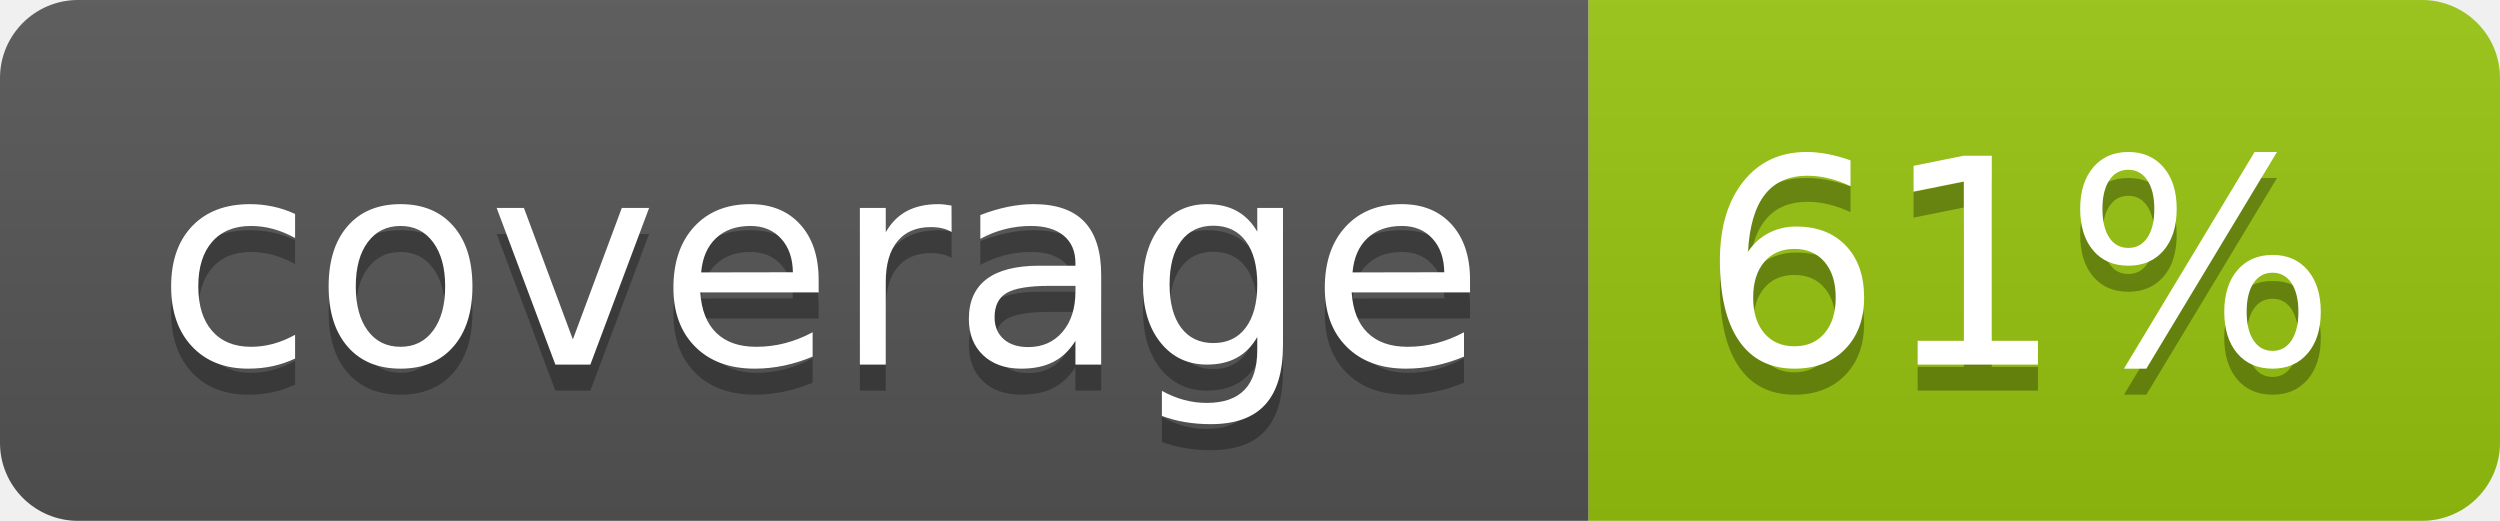
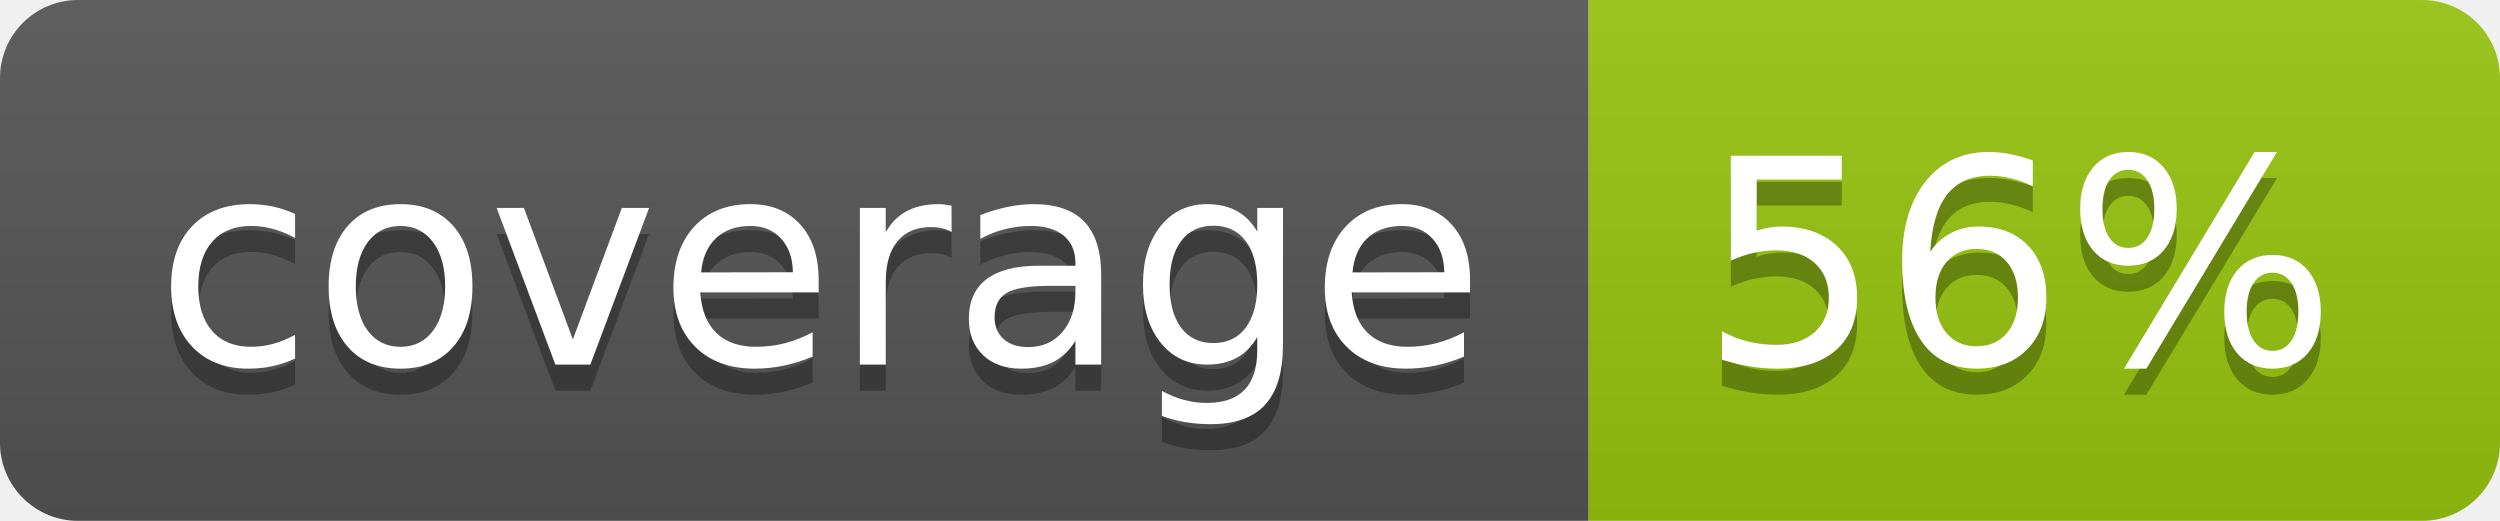
<svg xmlns="http://www.w3.org/2000/svg" width="96" height="20">
  <linearGradient id="b" x2="0" y2="100%">
    <stop offset="0" stop-color="#bbb" stop-opacity=".1" />
    <stop offset="1" stop-opacity=".1" />
  </linearGradient>
  <clipPath id="a">
    <rect width="96" height="20" rx="3" fill="#fff" />
  </clipPath>
  <g clip-path="url(#a)">
    <path fill="#555" d="M0 0h61v20H0z" />
    <path fill="#97C50F" d="M61 0h35v20H61z" />
    <path fill="url(#b)" d="M0 0h96v20H0z" />
  </g>
  <g fill="#fff" text-anchor="middle" font-family="DejaVu Sans,Verdana,Geneva,sans-serif" font-size="110">
    <text x="315" y="150" fill="#010101" fill-opacity=".3" transform="scale(.1)" textLength="510">coverage</text>
    <text x="315" y="140" transform="scale(.1)" textLength="510">coverage</text>
-     <text x="775" y="150" fill="#010101" fill-opacity=".3" transform="scale(.1)" textLength="250">61%</text>
-     <text x="775" y="140" transform="scale(.1)" textLength="250">61%</text>
+     <text x="775" y="150" fill="#010101" fill-opacity=".3" transform="scale(.1)" textLength="250">56%</text>
+     <text x="775" y="140" transform="scale(.1)" textLength="250">56%</text>
  </g>
</svg>
